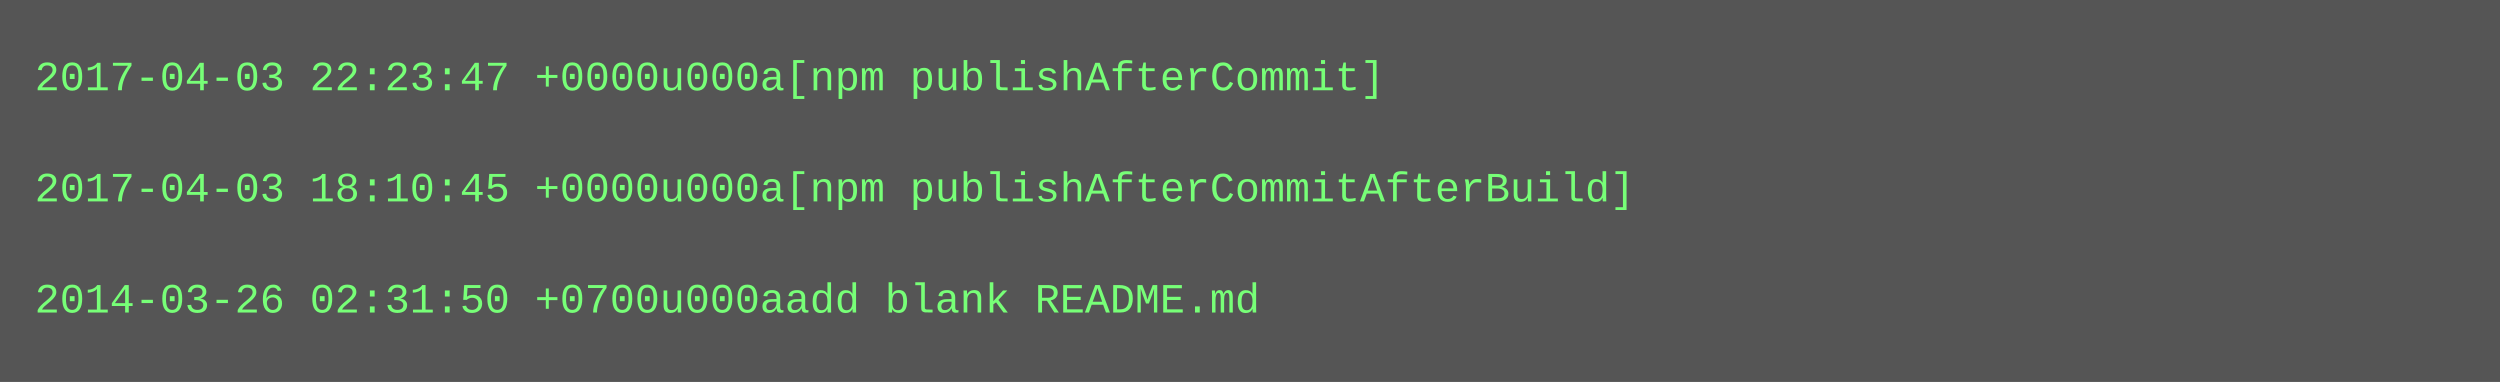
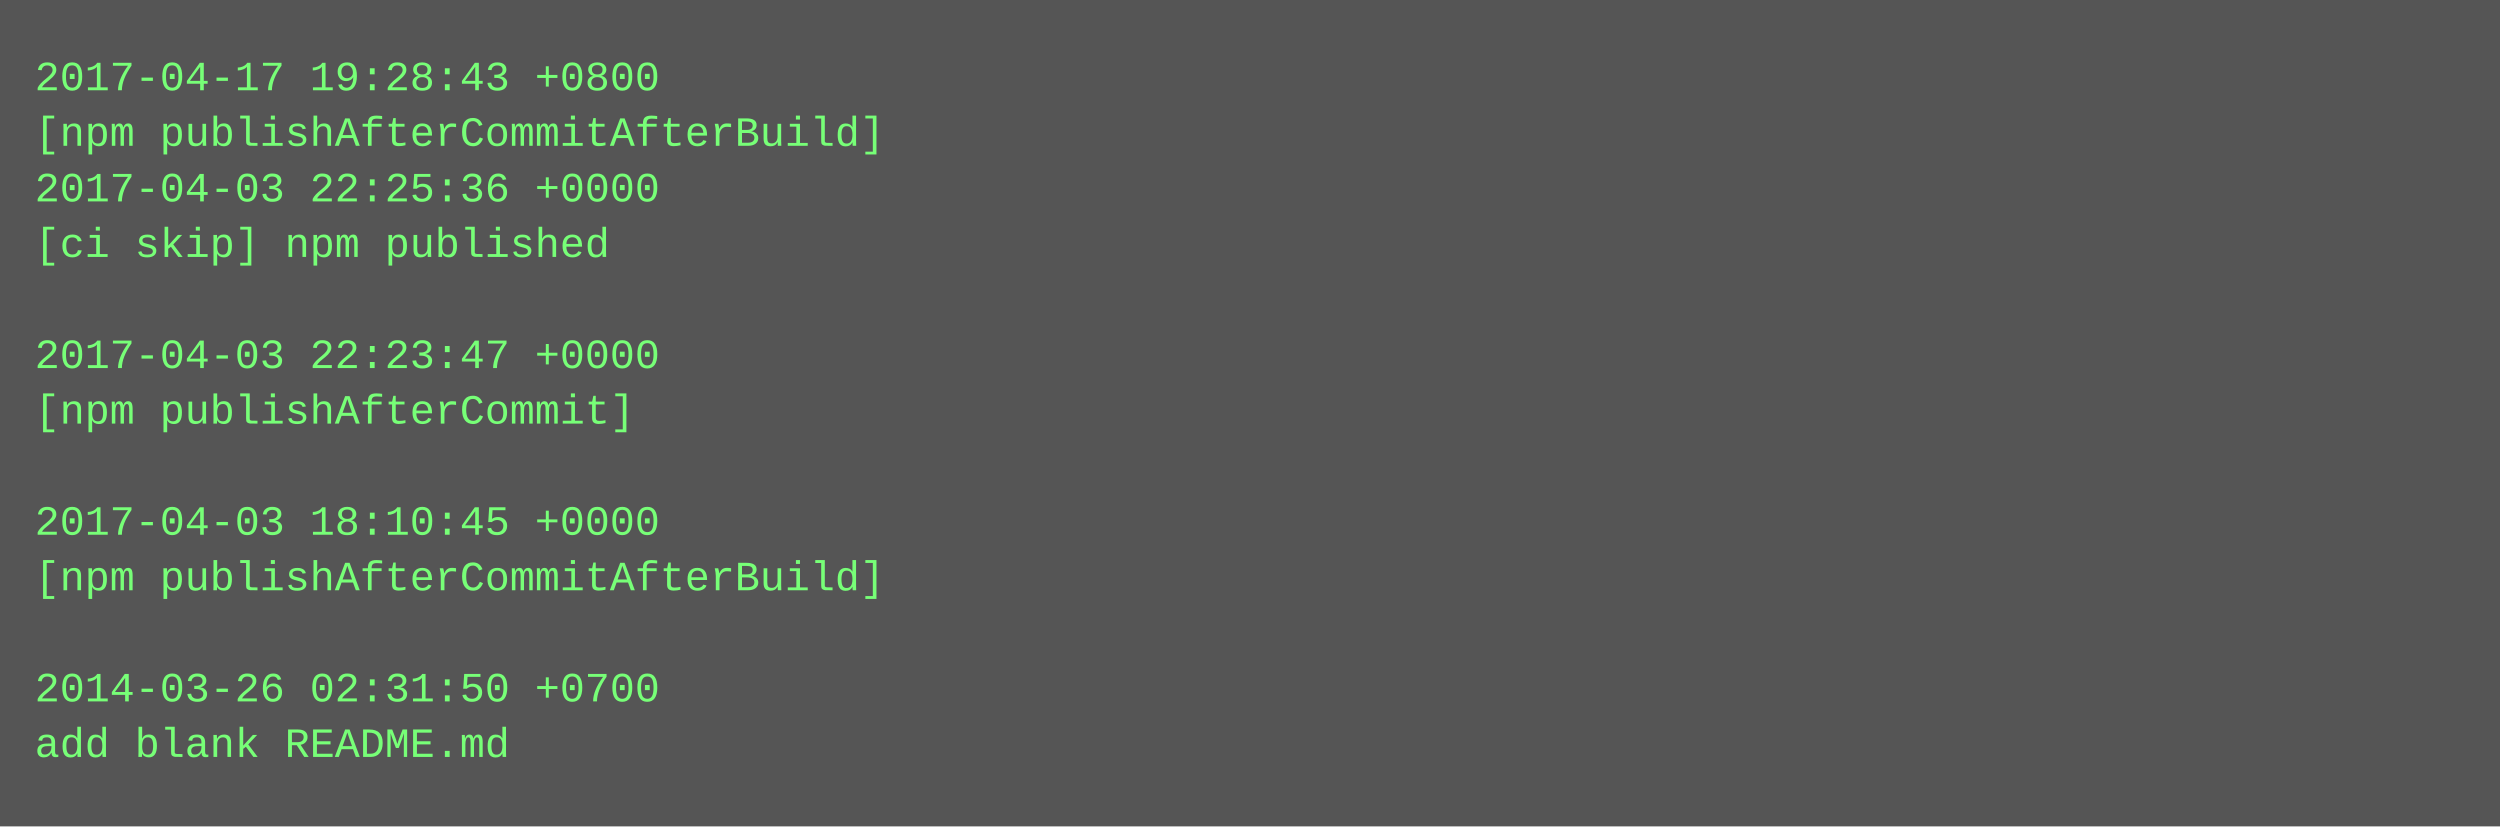
- <svg xmlns="http://www.w3.org/2000/svg" height="110" width="720">
-   <rect height="110" fill="#555" width="720" />
+ <svg xmlns="http://www.w3.org/2000/svg" height="238" width="720">
+   <rect height="238" fill="#555" width="720" />
  <text fill="#7f7" font-family="Courier New" font-size="12" xml:space="preserve">
-     <tspan x="10" y="26">2017-04-03 22:23:47 +0000u000a[npm publishAfterCommit]</tspan>
-     <tspan x="10" y="42" />
-     <tspan x="10" y="58">2017-04-03 18:10:45 +0000u000a[npm publishAfterCommitAfterBuild]</tspan>
-     <tspan x="10" y="74" />
-     <tspan x="10" y="90">2014-03-26 02:31:50 +0700u000aadd blank README.md</tspan>
+     <tspan x="10" y="26">2017-04-17 19:28:43 +0800</tspan>
+     <tspan x="10" y="42">[npm publishAfterCommitAfterBuild]</tspan>
+     <tspan x="10" y="58">2017-04-03 22:25:36 +0000</tspan>
+     <tspan x="10" y="74">[ci skip] npm published</tspan>
+     <tspan x="10" y="90" />
+     <tspan x="10" y="106">2017-04-03 22:23:47 +0000</tspan>
+     <tspan x="10" y="122">[npm publishAfterCommit]</tspan>
+     <tspan x="10" y="138" />
+     <tspan x="10" y="154">2017-04-03 18:10:45 +0000</tspan>
+     <tspan x="10" y="170">[npm publishAfterCommitAfterBuild]</tspan>
+     <tspan x="10" y="186" />
+     <tspan x="10" y="202">2014-03-26 02:31:50 +0700</tspan>
+     <tspan x="10" y="218">add blank README.md</tspan>
  </text>
</svg>
